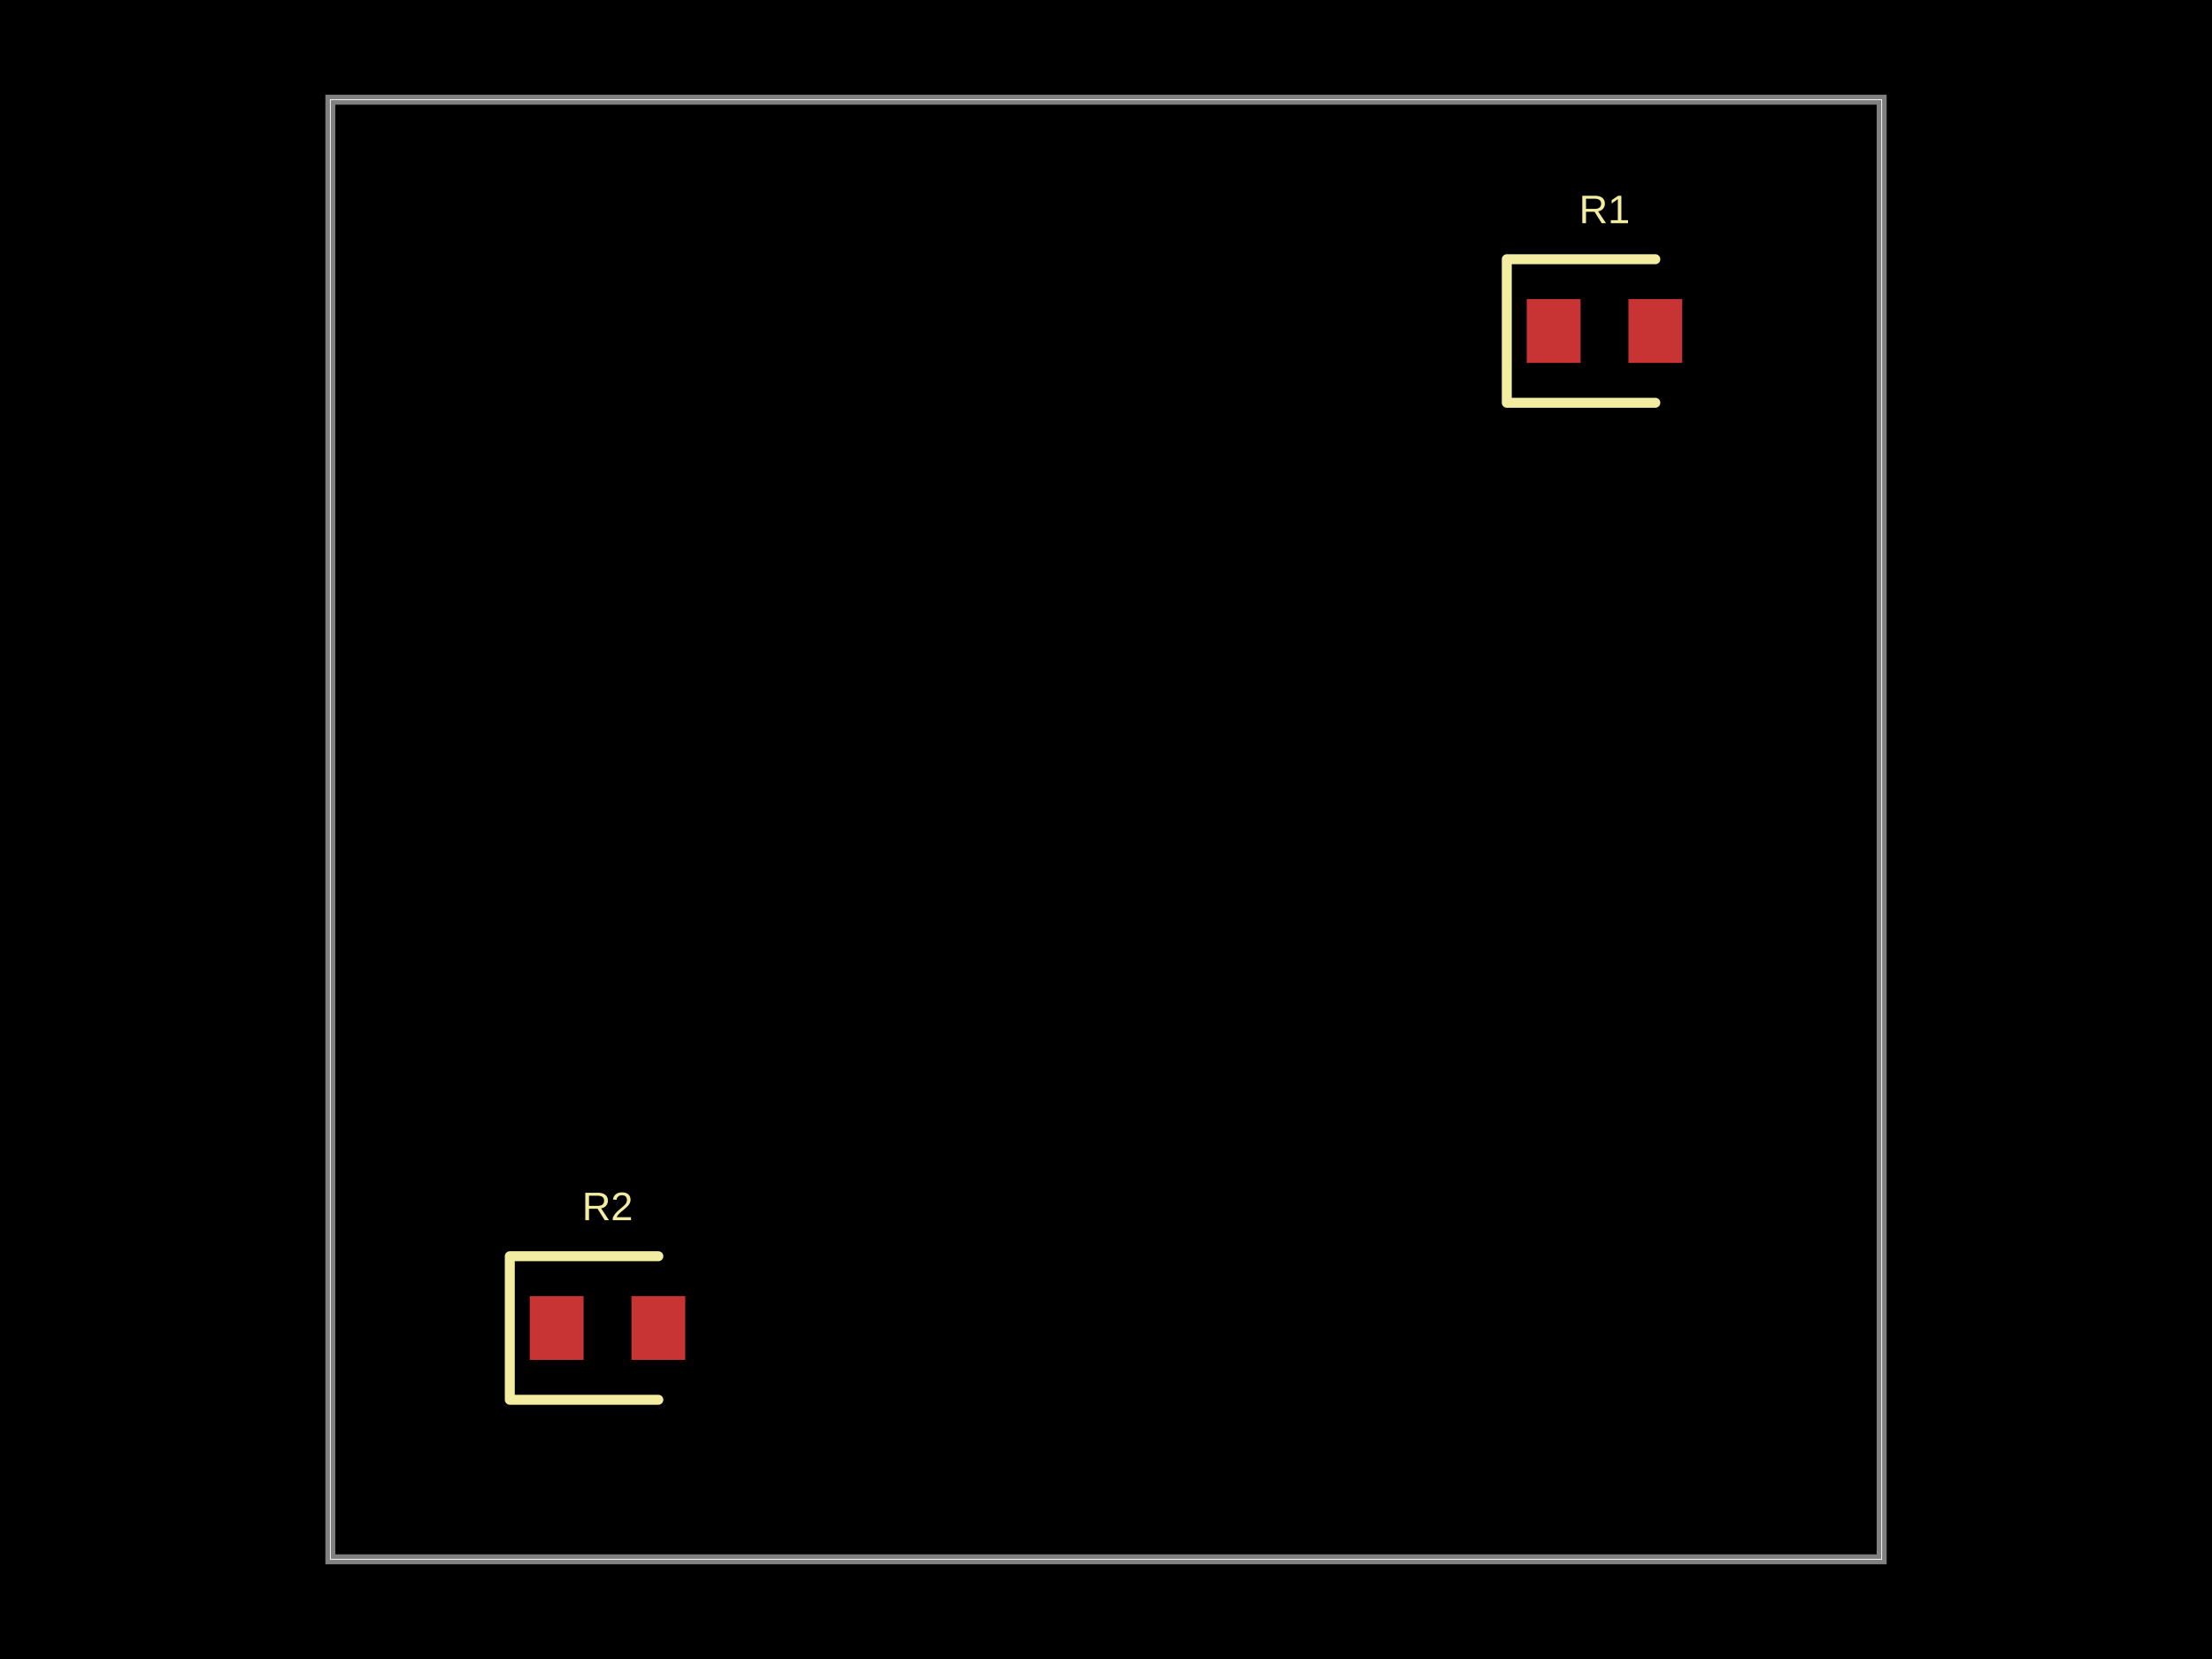
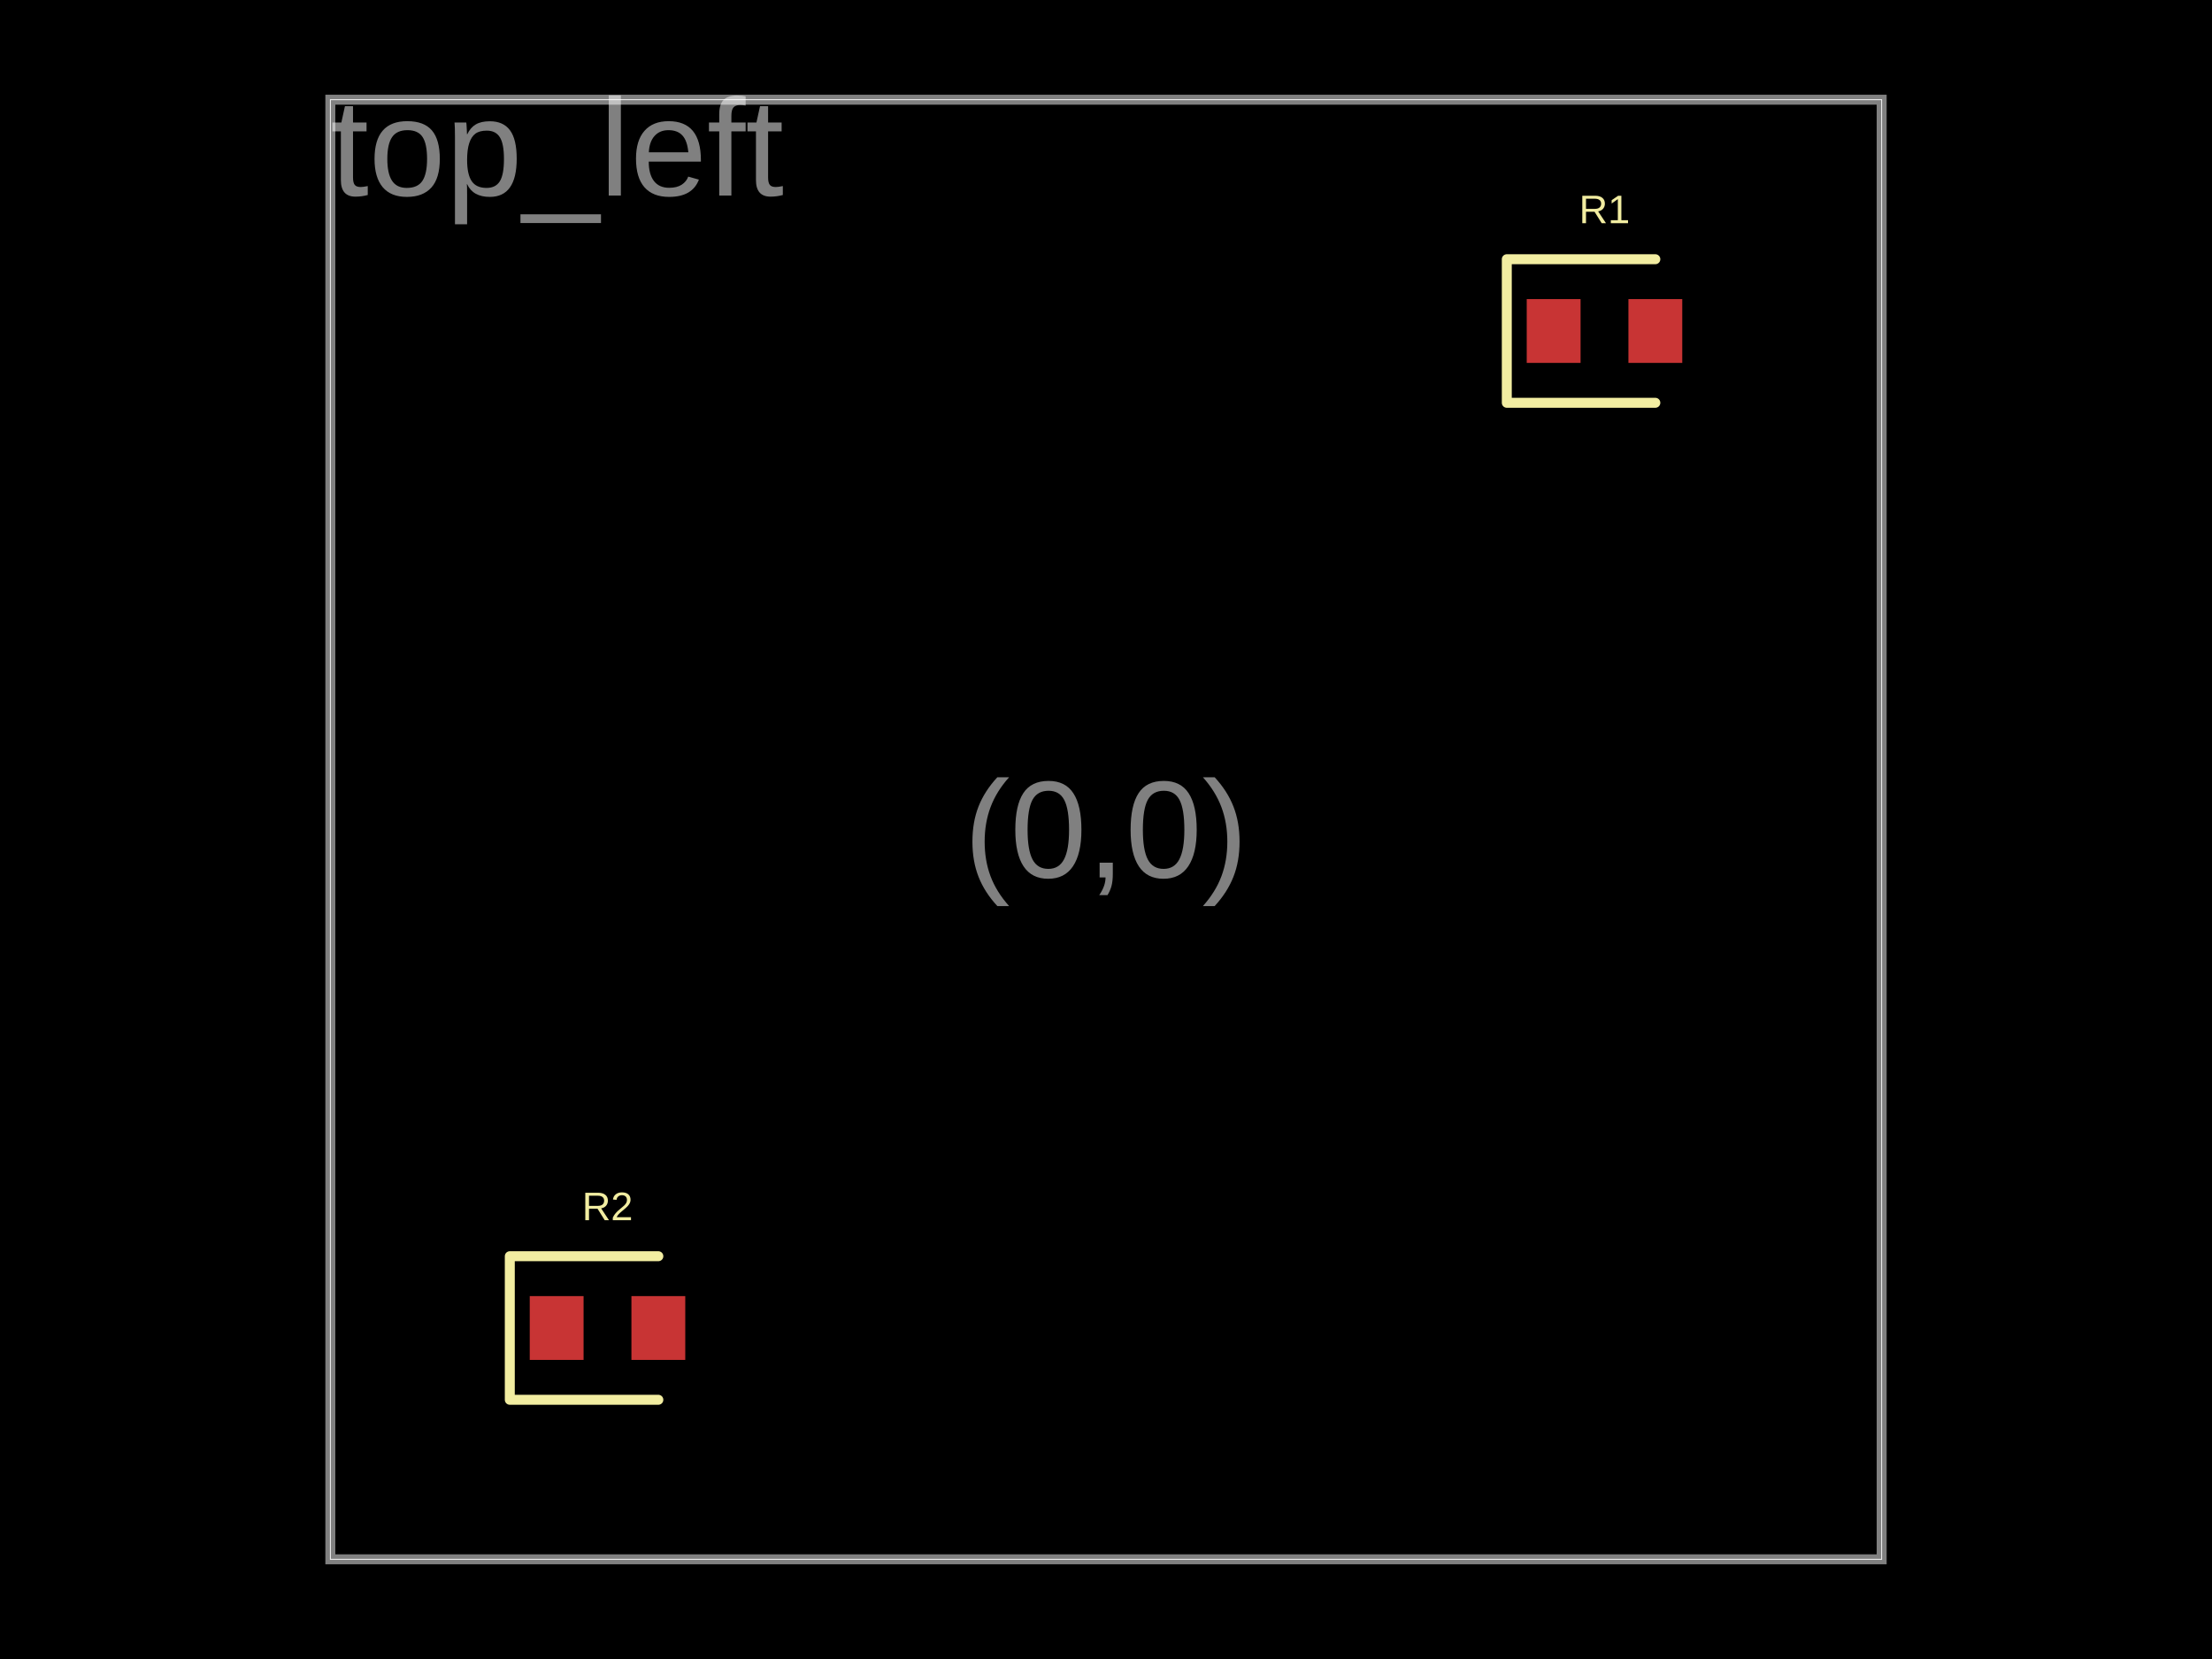
<svg xmlns="http://www.w3.org/2000/svg" width="800" height="600">
  <style />
  <rect class="boundary" x="0" y="0" fill="#000" width="800" height="600" />
  <rect class="pcb-boundary" fill="none" stroke="#fff" stroke-width="0.3" x="119.471" y="36.058" width="561.058" height="527.885" />
  <path class="pcb-board" d="M 119.471 563.942 L 680.529 563.942 L 680.529 36.058 L 119.471 36.058 Z" fill="none" stroke="rgba(255, 255, 255, 0.5)" stroke-width="3.606" />
  <rect class="pcb-pad" fill="rgb(200, 52, 52)" x="552.163" y="108.173" width="19.471" height="23.077" data-layer="top" />
  <rect class="pcb-pad" fill="rgb(200, 52, 52)" x="588.942" y="108.173" width="19.471" height="23.077" data-layer="top" />
  <rect class="pcb-pad" fill="rgb(200, 52, 52)" x="191.587" y="468.75" width="19.471" height="23.077" data-layer="top" />
  <rect class="pcb-pad" fill="rgb(200, 52, 52)" x="228.365" y="468.75" width="19.471" height="23.077" data-layer="top" />
  <path class="pcb-silkscreen pcb-silkscreen-top" d="M 598.678 93.75 L 544.952 93.75 L 544.952 145.673 L 598.678 145.673" fill="none" stroke="#f2eda1" stroke-width="3.606" stroke-linecap="round" stroke-linejoin="round" data-pcb-component-id="pcb_component_0" data-pcb-silkscreen-path-id="pcb_silkscreen_path_0" />
  <path class="pcb-silkscreen pcb-silkscreen-top" d="M 238.101 454.327 L 184.375 454.327 L 184.375 506.25 L 238.101 506.25" fill="none" stroke="#f2eda1" stroke-width="3.606" stroke-linecap="round" stroke-linejoin="round" data-pcb-component-id="pcb_component_1" data-pcb-silkscreen-path-id="pcb_silkscreen_path_1" />
  <text x="0" y="0" dx="0" dy="0" fill="#f2eda1" font-family="Arial, sans-serif" font-size="14.423" text-anchor="middle" dominant-baseline="central" transform="matrix(1,0,0,1,580.2885,75.72115)" class="pcb-silkscreen-text pcb-silkscreen-top" data-pcb-silkscreen-text-id="pcb_component_0" stroke="none">R1</text>
  <text x="0" y="0" dx="0" dy="0" fill="#f2eda1" font-family="Arial, sans-serif" font-size="14.423" text-anchor="middle" dominant-baseline="central" transform="matrix(1,0,0,1,219.7115,436.2981)" class="pcb-silkscreen-text pcb-silkscreen-top" data-pcb-silkscreen-text-id="pcb_component_1" stroke="none">R2</text>
+   <text x="0" y="0" font-family="Arial, sans-serif" font-size="50" text-anchor="middle" dominant-baseline="central" transform="matrix(1,0,0,1,400,300)" class="pcb-fabrication-note-text" fill="rgba(255,255,255,0.5)">(0,0)</text>
+   <text x="0" y="0" font-family="Arial, sans-serif" font-size="50" text-anchor="start" dominant-baseline="hanging" transform="matrix(1,0,0,1,119.4712,36.05769)" class="pcb-fabrication-note-text" fill="rgba(255,255,255,0.5)">top_left</text>
</svg>
